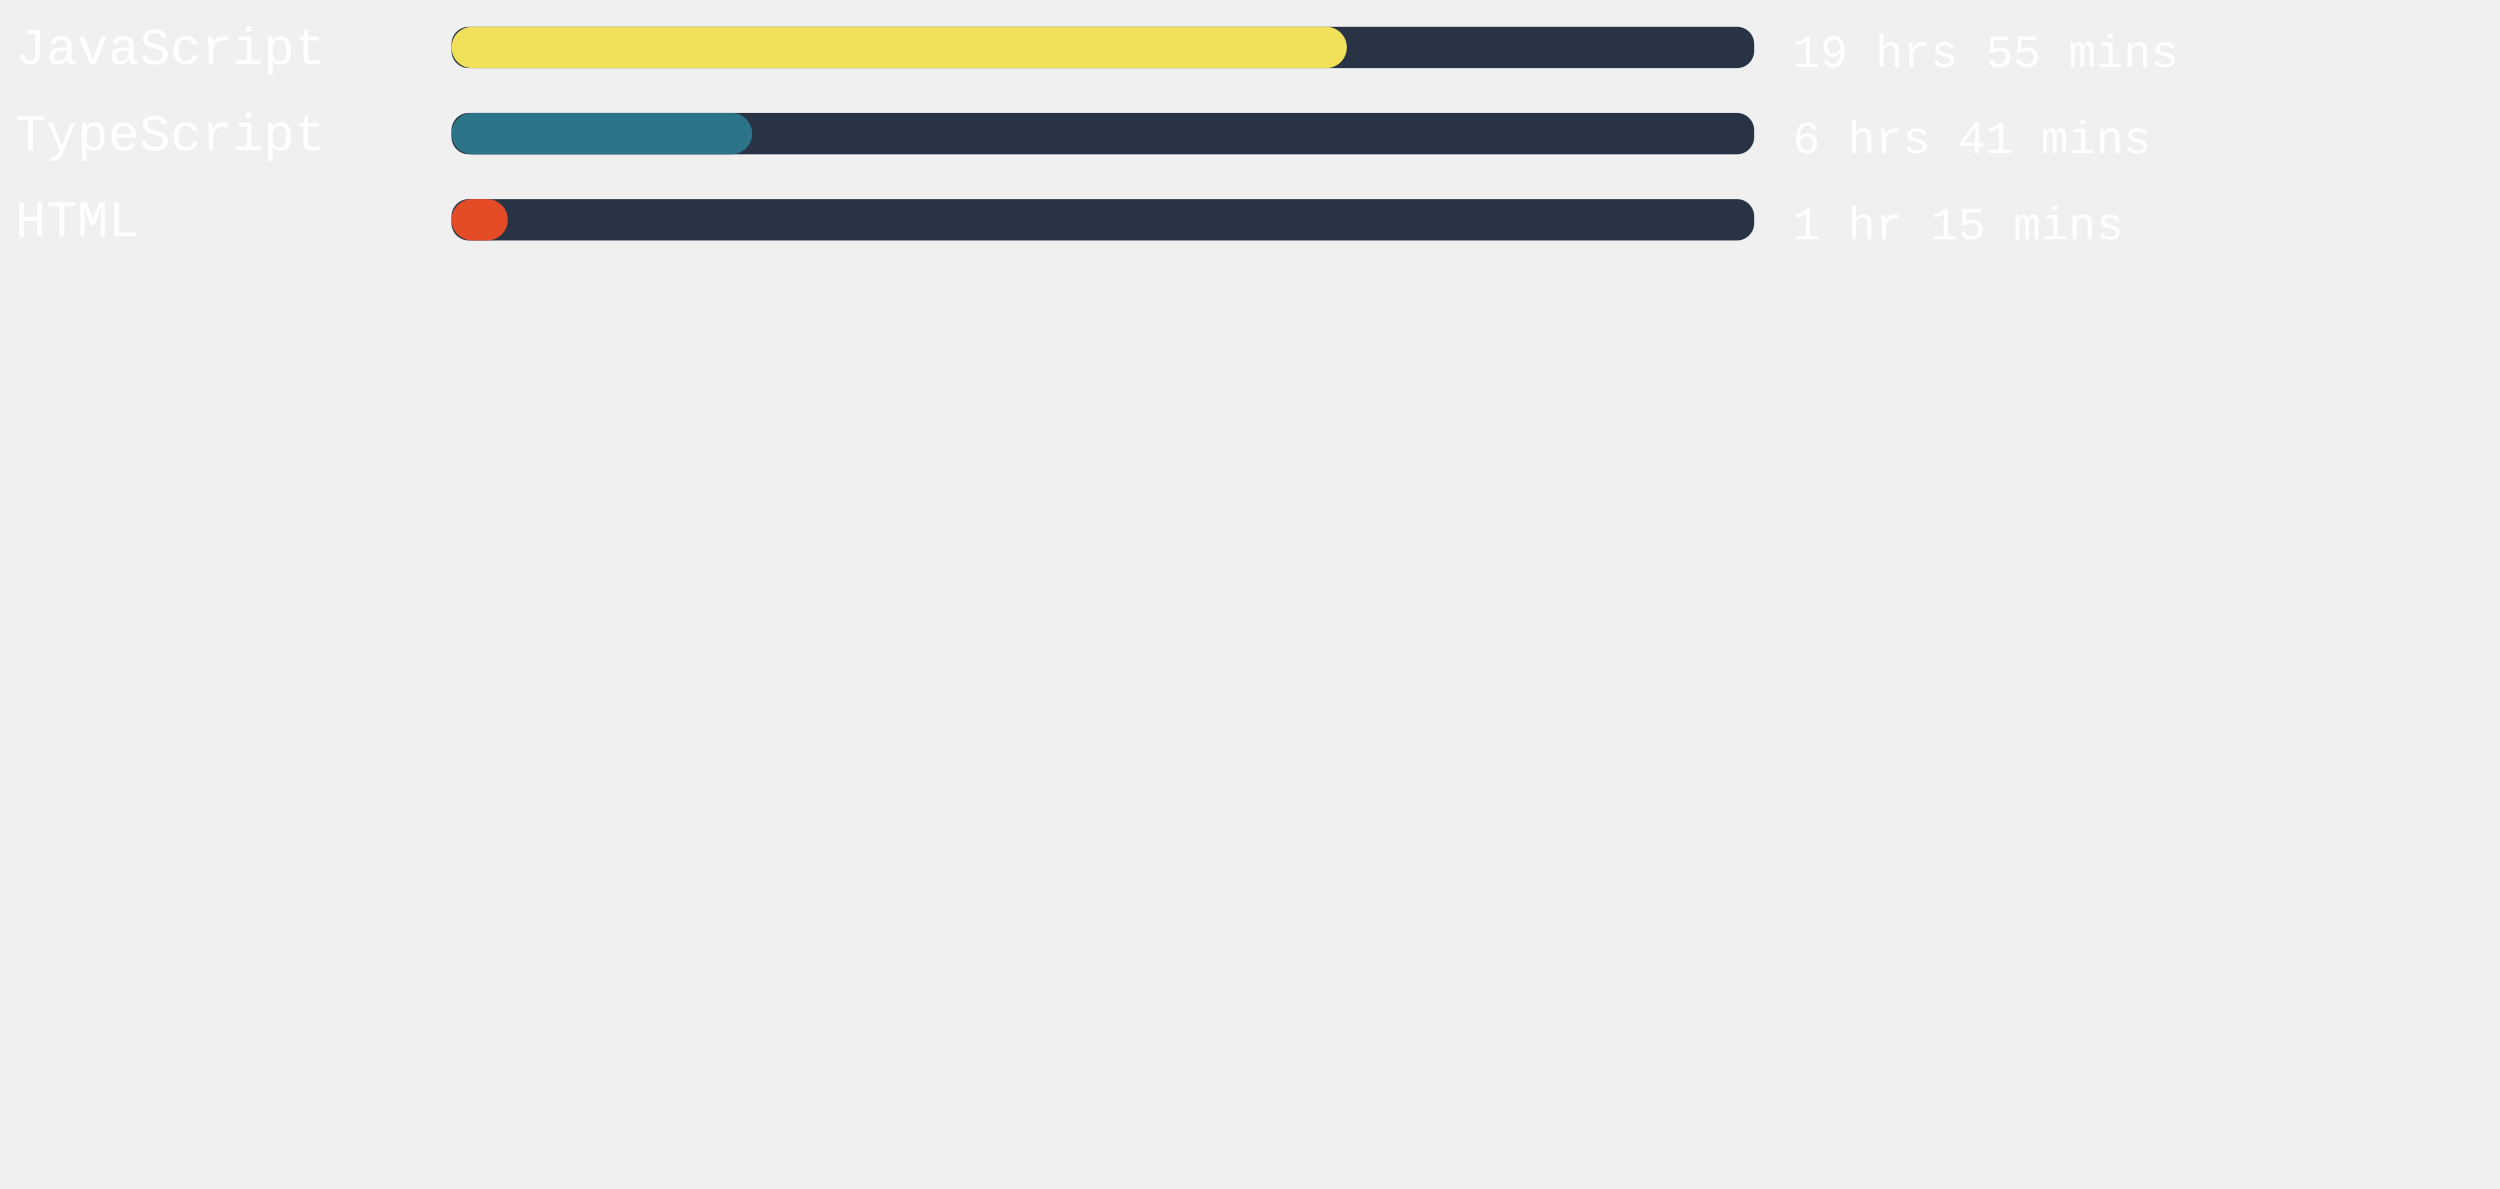
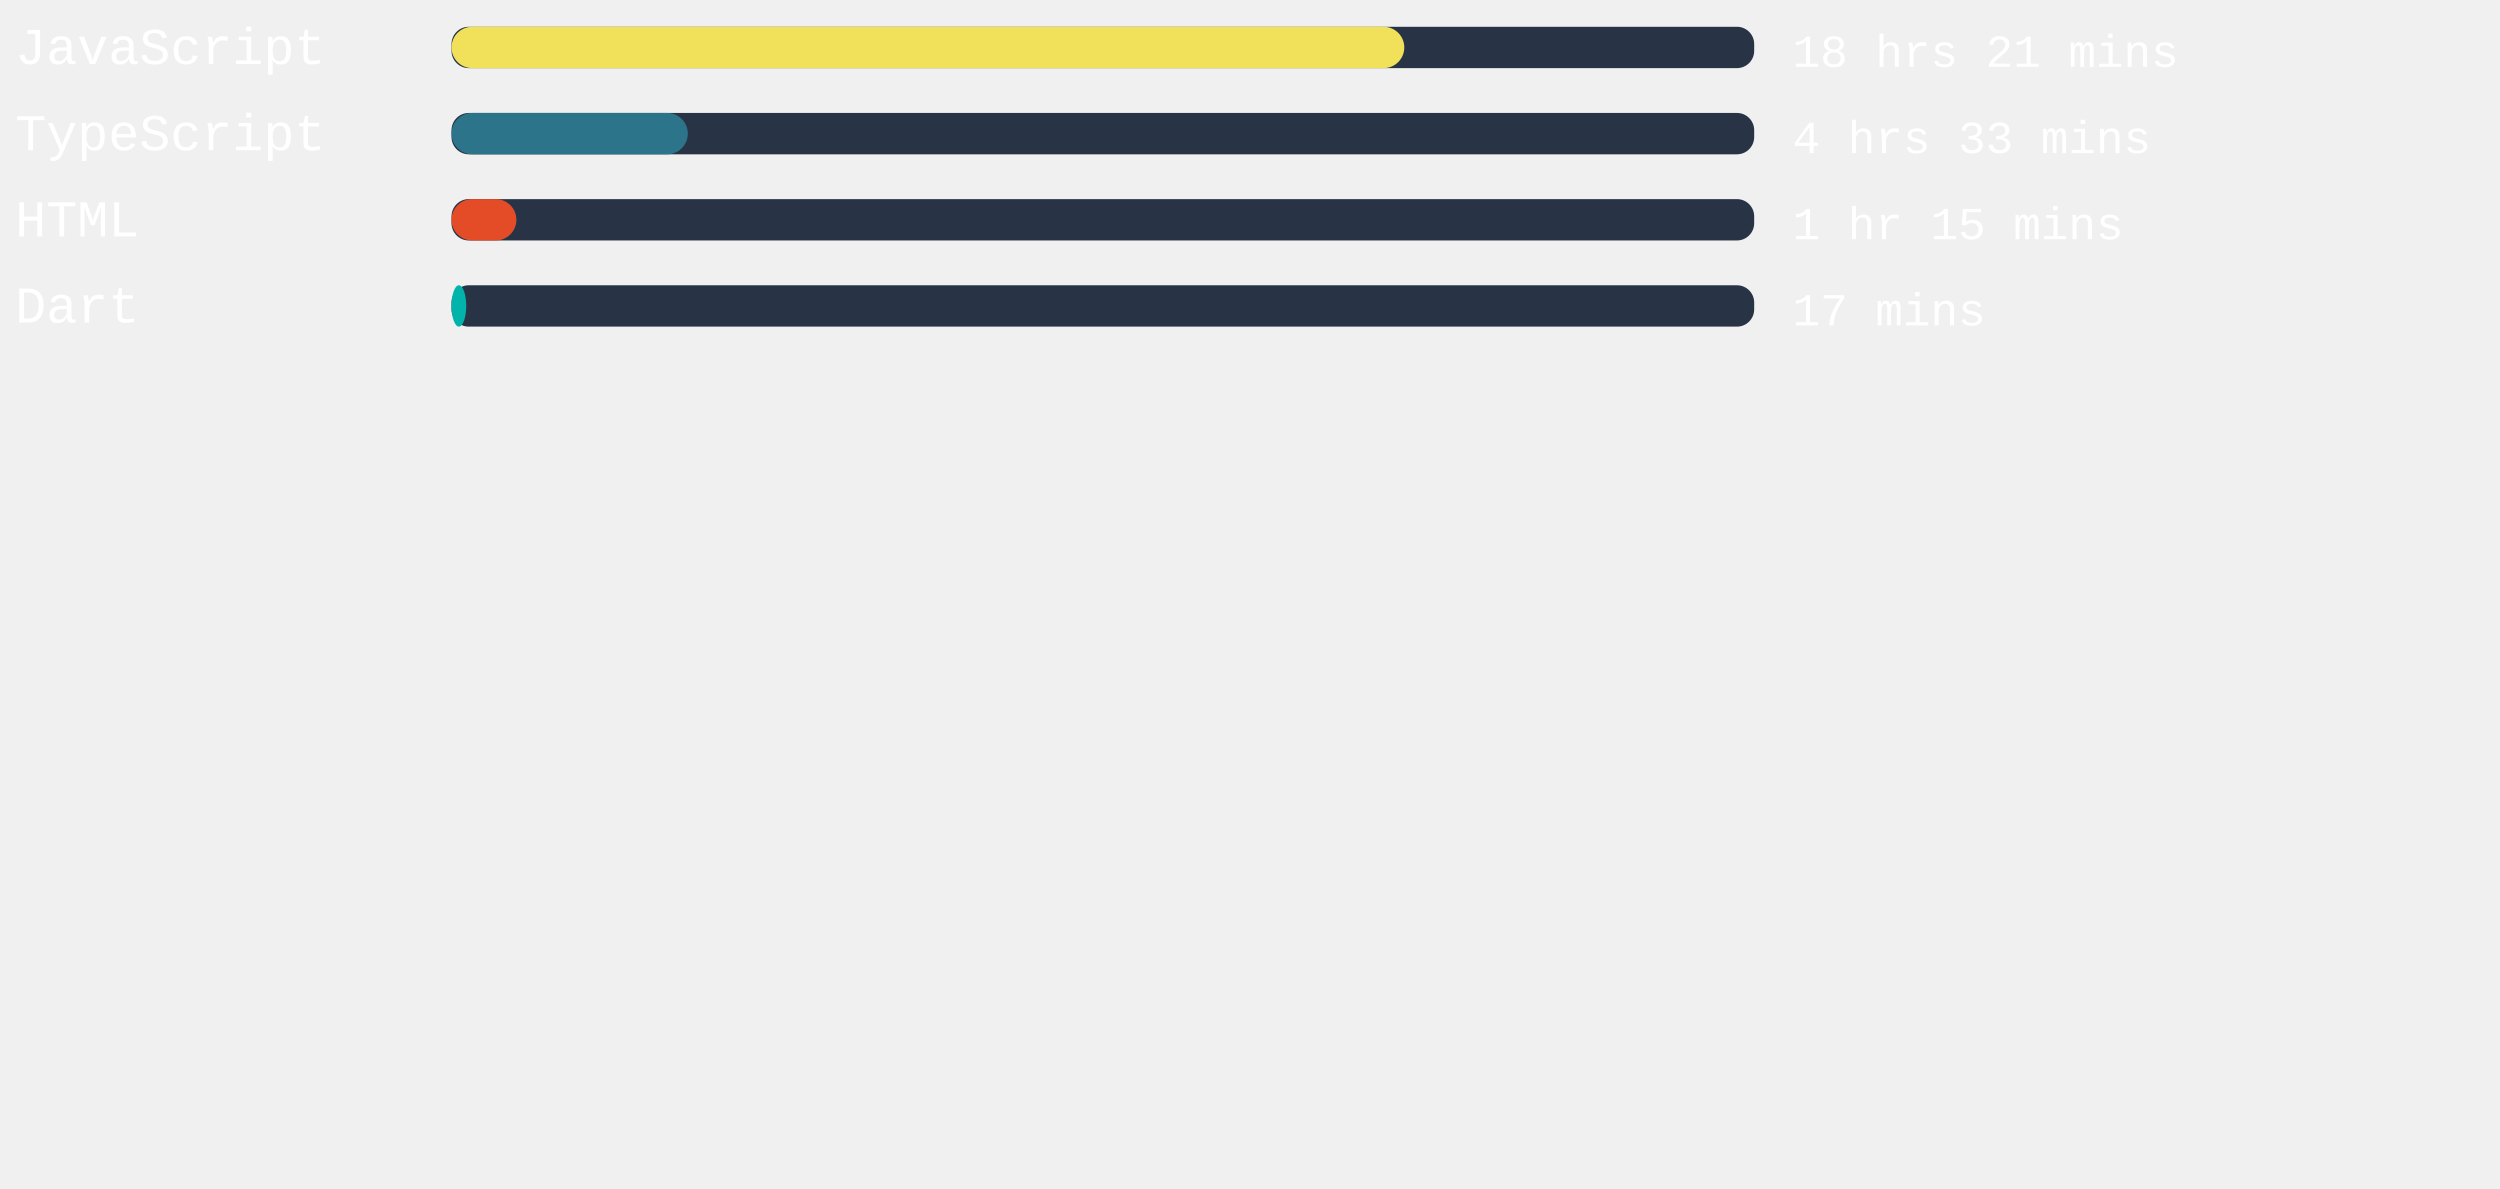
<svg xmlns="http://www.w3.org/2000/svg" width="471mm" height="224mm" viewBox="0 0 725.34 220.12" id="svg6" style="fill:none" version="1.1">
  <defs id="defs143" />
  <style>
   #rect4:hover{
         background-color:red;
      }
   </style>
  <rect x="131" width="377.953" height="12" rx="5.006" id="rect2" y="-54.652" style="fill:#283446;stroke-width:0.913" />
-   <rect x="131" width="259.767" height="12" rx="6" id="rect4" y="-54.652" style="fill:#f1e05a" />
+   <rect x="131" width="276.435" height="12" rx="6" id="rect4" y="-54.652" style="fill:#f1e05a" />
  <text xml:space="preserve" style="font-style:normal;font-weight:normal;font-size:40px;line-height:1.25;font-family:sans-serif;letter-spacing:0px;word-spacing:0px;fill:#ffffff;fill-opacity:1;stroke:none" x="4.41" y="-43.838" id="text824">
    <tspan id="tspan822" x="4.41" y="-43.838" style="font-style:normal;font-variant:normal;font-weight:normal;font-stretch:normal;font-size:15px;font-family:'Courier New', Courier, monospace;-inkscape-font-specification:'Courier New, Courier, monospace'">JavaScript</tspan>
  </text>
  <text xml:space="preserve" style="font-style:normal;font-weight:normal;font-size:40px;line-height:1.25;font-family:sans-serif;letter-spacing:0px;word-spacing:0px;fill:#ffffff;fill-opacity:1;stroke:none" x="520.107" y="-43.014" id="text824-3">
-     <tspan id="tspan822-6" x="520.107" y="-43.014" style="font-style:normal;font-variant:normal;font-weight:normal;font-stretch:normal;font-size:13.333px;font-family:'Courier New', Courier, monospace;-inkscape-font-specification:'Courier New, Courier, monospace'">19 hrs 55 mins</tspan>
+     <tspan id="tspan822-6" x="520.107" y="-43.014" style="font-style:normal;font-variant:normal;font-weight:normal;font-stretch:normal;font-size:13.333px;font-family:'Courier New', Courier, monospace;-inkscape-font-specification:'Courier New, Courier, monospace'">18 hrs 21 mins</tspan>
  </text>
,
<rect x="131" width="377.953" height="12" rx="5.006" id="rect2" y="-29.652" style="fill:#283446;stroke-width:0.913" />
-   <rect x="131" width="87.231" height="12" rx="6" id="rect4" y="-29.652" style="fill:#2b7489" />
+   <rect x="131" width="68.561" height="12" rx="6" id="rect4" y="-29.652" style="fill:#2b7489" />
  <text xml:space="preserve" style="font-style:normal;font-weight:normal;font-size:40px;line-height:1.25;font-family:sans-serif;letter-spacing:0px;word-spacing:0px;fill:#ffffff;fill-opacity:1;stroke:none" x="4.41" y="-18.838" id="text824">
    <tspan id="tspan822" x="4.41" y="-18.838" style="font-style:normal;font-variant:normal;font-weight:normal;font-stretch:normal;font-size:15px;font-family:'Courier New', Courier, monospace;-inkscape-font-specification:'Courier New, Courier, monospace'">TypeScript</tspan>
  </text>
  <text xml:space="preserve" style="font-style:normal;font-weight:normal;font-size:40px;line-height:1.25;font-family:sans-serif;letter-spacing:0px;word-spacing:0px;fill:#ffffff;fill-opacity:1;stroke:none" x="520.107" y="-18.014" id="text824-3">
-     <tspan id="tspan822-6" x="520.107" y="-18.014" style="font-style:normal;font-variant:normal;font-weight:normal;font-stretch:normal;font-size:13.333px;font-family:'Courier New', Courier, monospace;-inkscape-font-specification:'Courier New, Courier, monospace'">6 hrs 41 mins</tspan>
+     <tspan id="tspan822-6" x="520.107" y="-18.014" style="font-style:normal;font-variant:normal;font-weight:normal;font-stretch:normal;font-size:13.333px;font-family:'Courier New', Courier, monospace;-inkscape-font-specification:'Courier New, Courier, monospace'">4 hrs 33 mins</tspan>
  </text>
,
<rect x="131" width="377.953" height="12" rx="5.006" id="rect2" y="-4.652" style="fill:#283446;stroke-width:0.913" />
-   <rect x="131" width="16.328" height="12" rx="6" id="rect4" y="-4.652" style="fill:#e34c26" />
+   <rect x="131" width="18.822" height="12" rx="6" id="rect4" y="-4.652" style="fill:#e34c26" />
  <text xml:space="preserve" style="font-style:normal;font-weight:normal;font-size:40px;line-height:1.25;font-family:sans-serif;letter-spacing:0px;word-spacing:0px;fill:#ffffff;fill-opacity:1;stroke:none" x="4.41" y="6.162" id="text824">
    <tspan id="tspan822" x="4.41" y="6.162" style="font-style:normal;font-variant:normal;font-weight:normal;font-stretch:normal;font-size:15px;font-family:'Courier New', Courier, monospace;-inkscape-font-specification:'Courier New, Courier, monospace'">HTML</tspan>
  </text>
  <text xml:space="preserve" style="font-style:normal;font-weight:normal;font-size:40px;line-height:1.25;font-family:sans-serif;letter-spacing:0px;word-spacing:0px;fill:#ffffff;fill-opacity:1;stroke:none" x="520.107" y="6.986" id="text824-3">
    <tspan id="tspan822-6" x="520.107" y="6.986" style="font-style:normal;font-variant:normal;font-weight:normal;font-stretch:normal;font-size:13.333px;font-family:'Courier New', Courier, monospace;-inkscape-font-specification:'Courier New, Courier, monospace'">1 hr 15 mins</tspan>
  </text>
+ ,
+ <rect x="131" width="377.953" height="12" rx="5.006" id="rect2" y="20.348" style="fill:#283446;stroke-width:0.913" />
+   <rect x="131" width="4.271" height="12" rx="6" id="rect4" y="20.348" style="fill:#00B4AB" />
+   <text xml:space="preserve" style="font-style:normal;font-weight:normal;font-size:40px;line-height:1.25;font-family:sans-serif;letter-spacing:0px;word-spacing:0px;fill:#ffffff;fill-opacity:1;stroke:none" x="4.41" y="31.162" id="text824">
+     <tspan id="tspan822" x="4.41" y="31.162" style="font-style:normal;font-variant:normal;font-weight:normal;font-stretch:normal;font-size:15px;font-family:'Courier New', Courier, monospace;-inkscape-font-specification:'Courier New, Courier, monospace'">Dart</tspan>
+   </text>
+   <text xml:space="preserve" style="font-style:normal;font-weight:normal;font-size:40px;line-height:1.25;font-family:sans-serif;letter-spacing:0px;word-spacing:0px;fill:#ffffff;fill-opacity:1;stroke:none" x="520.107" y="31.986" id="text824-3">
+     <tspan id="tspan822-6" x="520.107" y="31.986" style="font-style:normal;font-variant:normal;font-weight:normal;font-stretch:normal;font-size:13.333px;font-family:'Courier New', Courier, monospace;-inkscape-font-specification:'Courier New, Courier, monospace'">17 mins</tspan>
+   </text>
</svg>
